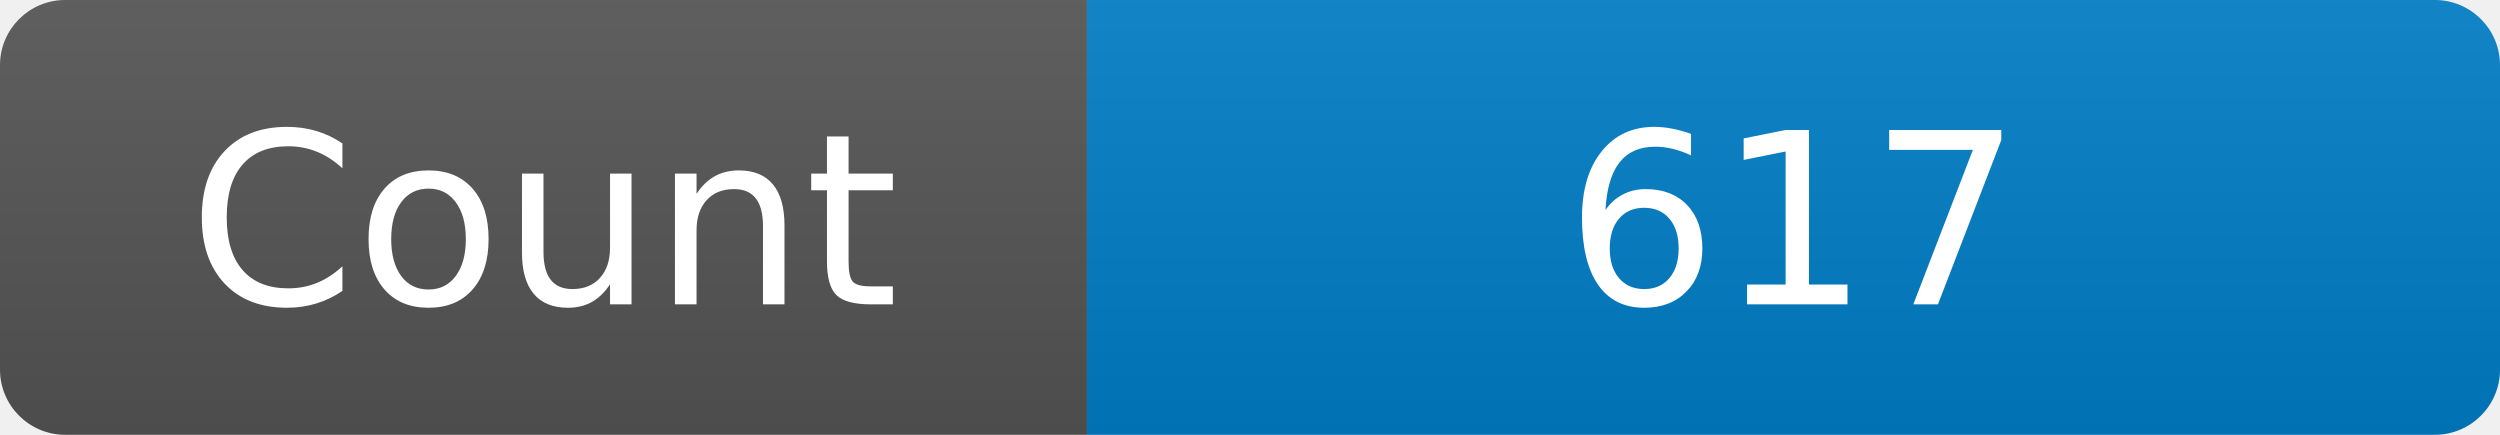
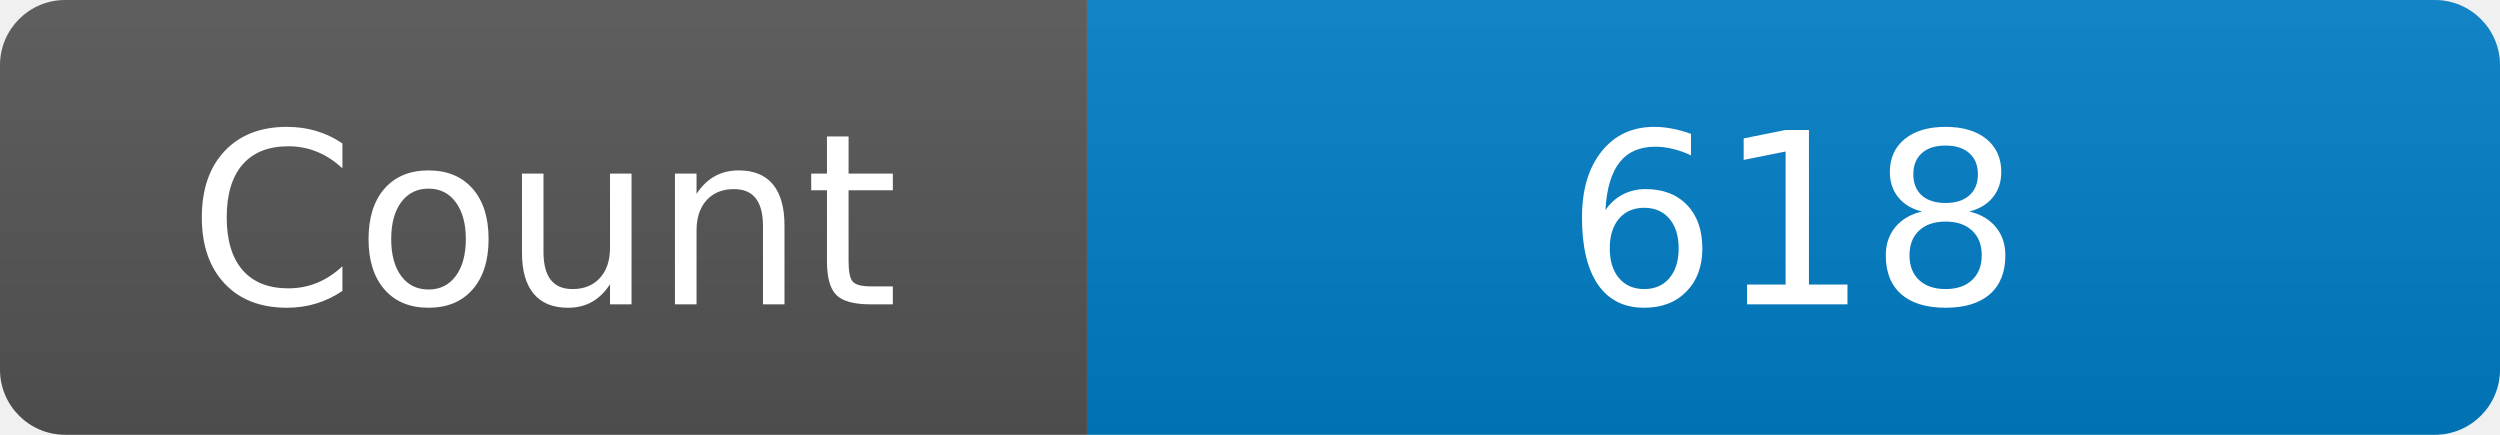
<svg xmlns="http://www.w3.org/2000/svg" width="115" height="20" role="img" aria-label="Maintained?: yes">
  <linearGradient id="s" x2="0" y2="100%">
    <stop offset="0" stop-color="#bbb" stop-opacity=".1" />
    <stop offset="1" stop-opacity=".1" />
  </linearGradient>
  <clipPath id="r">
    <rect width="115" height="20" rx="3" fill="#fff" />
  </clipPath>
  <g clip-path="url(#r)">
    <rect width="50" height="20" fill="#555" />
    <rect x="50" width="160" height="20" fill="#007ec6" />
    <rect width="115" height="20" fill="url(#s)" />
  </g>
  <g fill="#fff" text-anchor="middle" font-family="Verdana,Geneva,DejaVu Sans,sans-serif" font-size="110">
    <text x="250" y="140" transform="scale(.1)" fill="#fff">Count</text>
-     <text x="825" y="140" transform="scale(.1)" fill="#fff">617</text>
+     <text x="825" y="140" transform="scale(.1)" fill="#fff">618</text>
  </g>
</svg>
